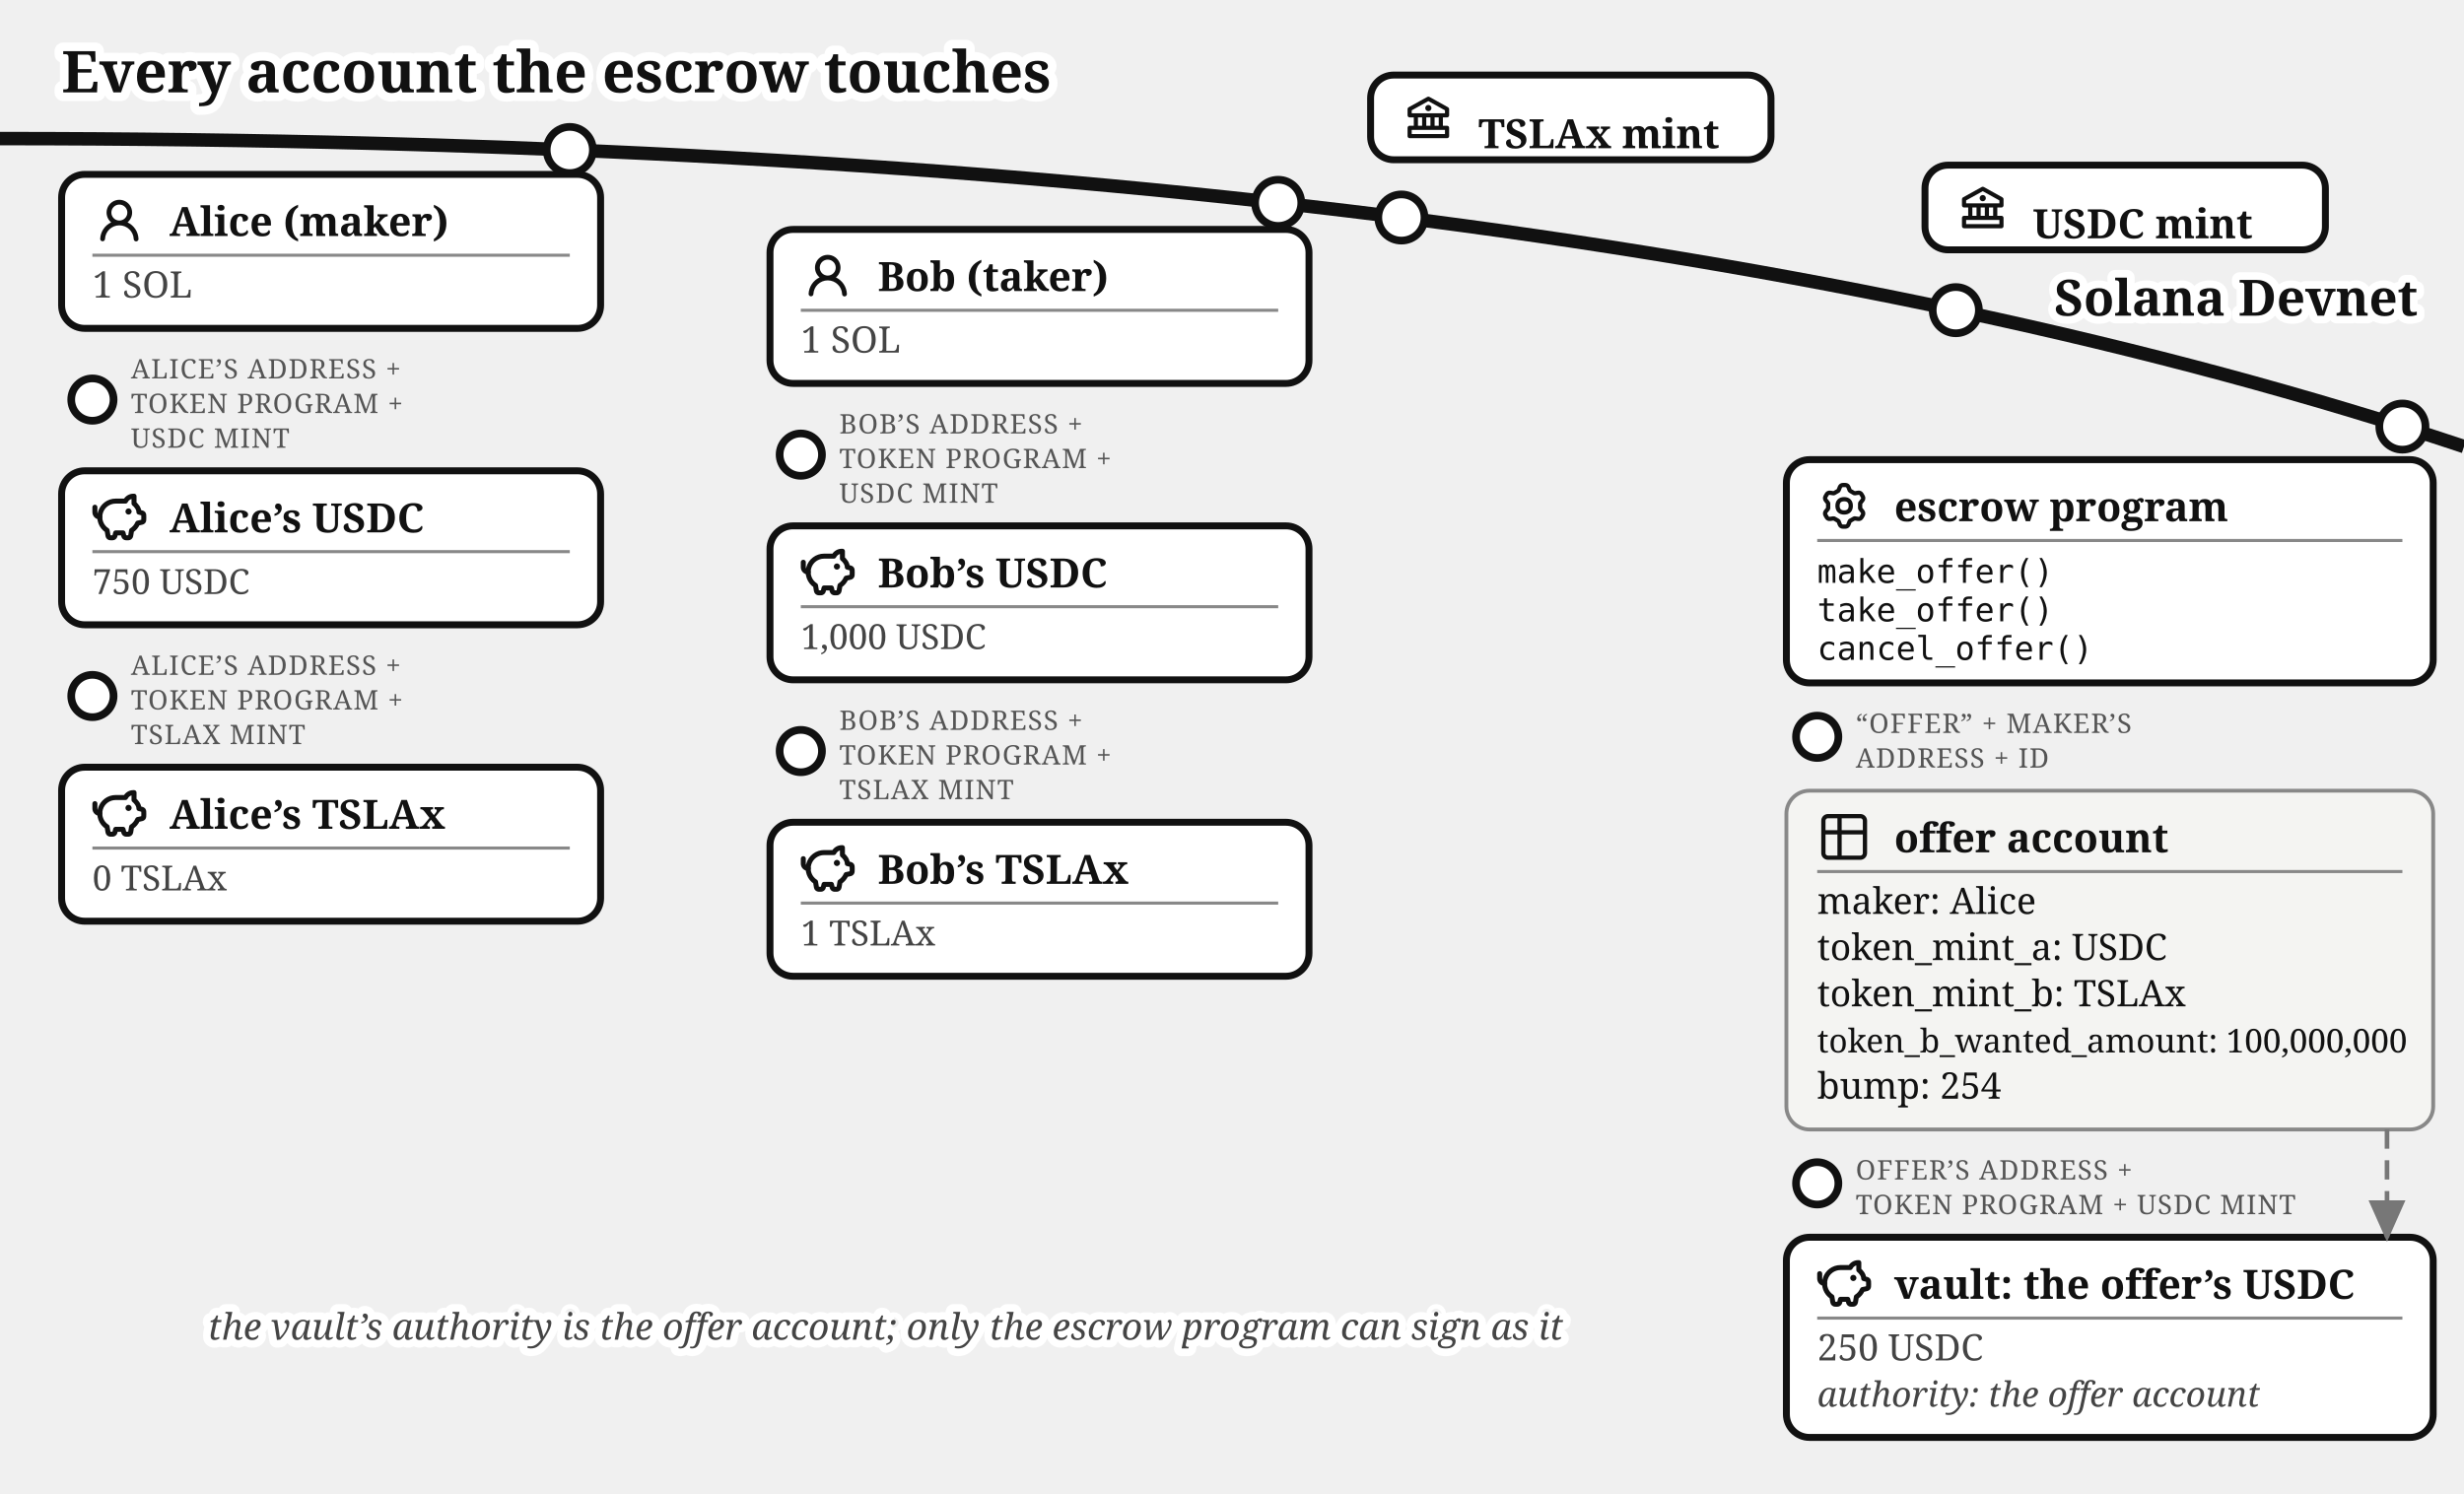
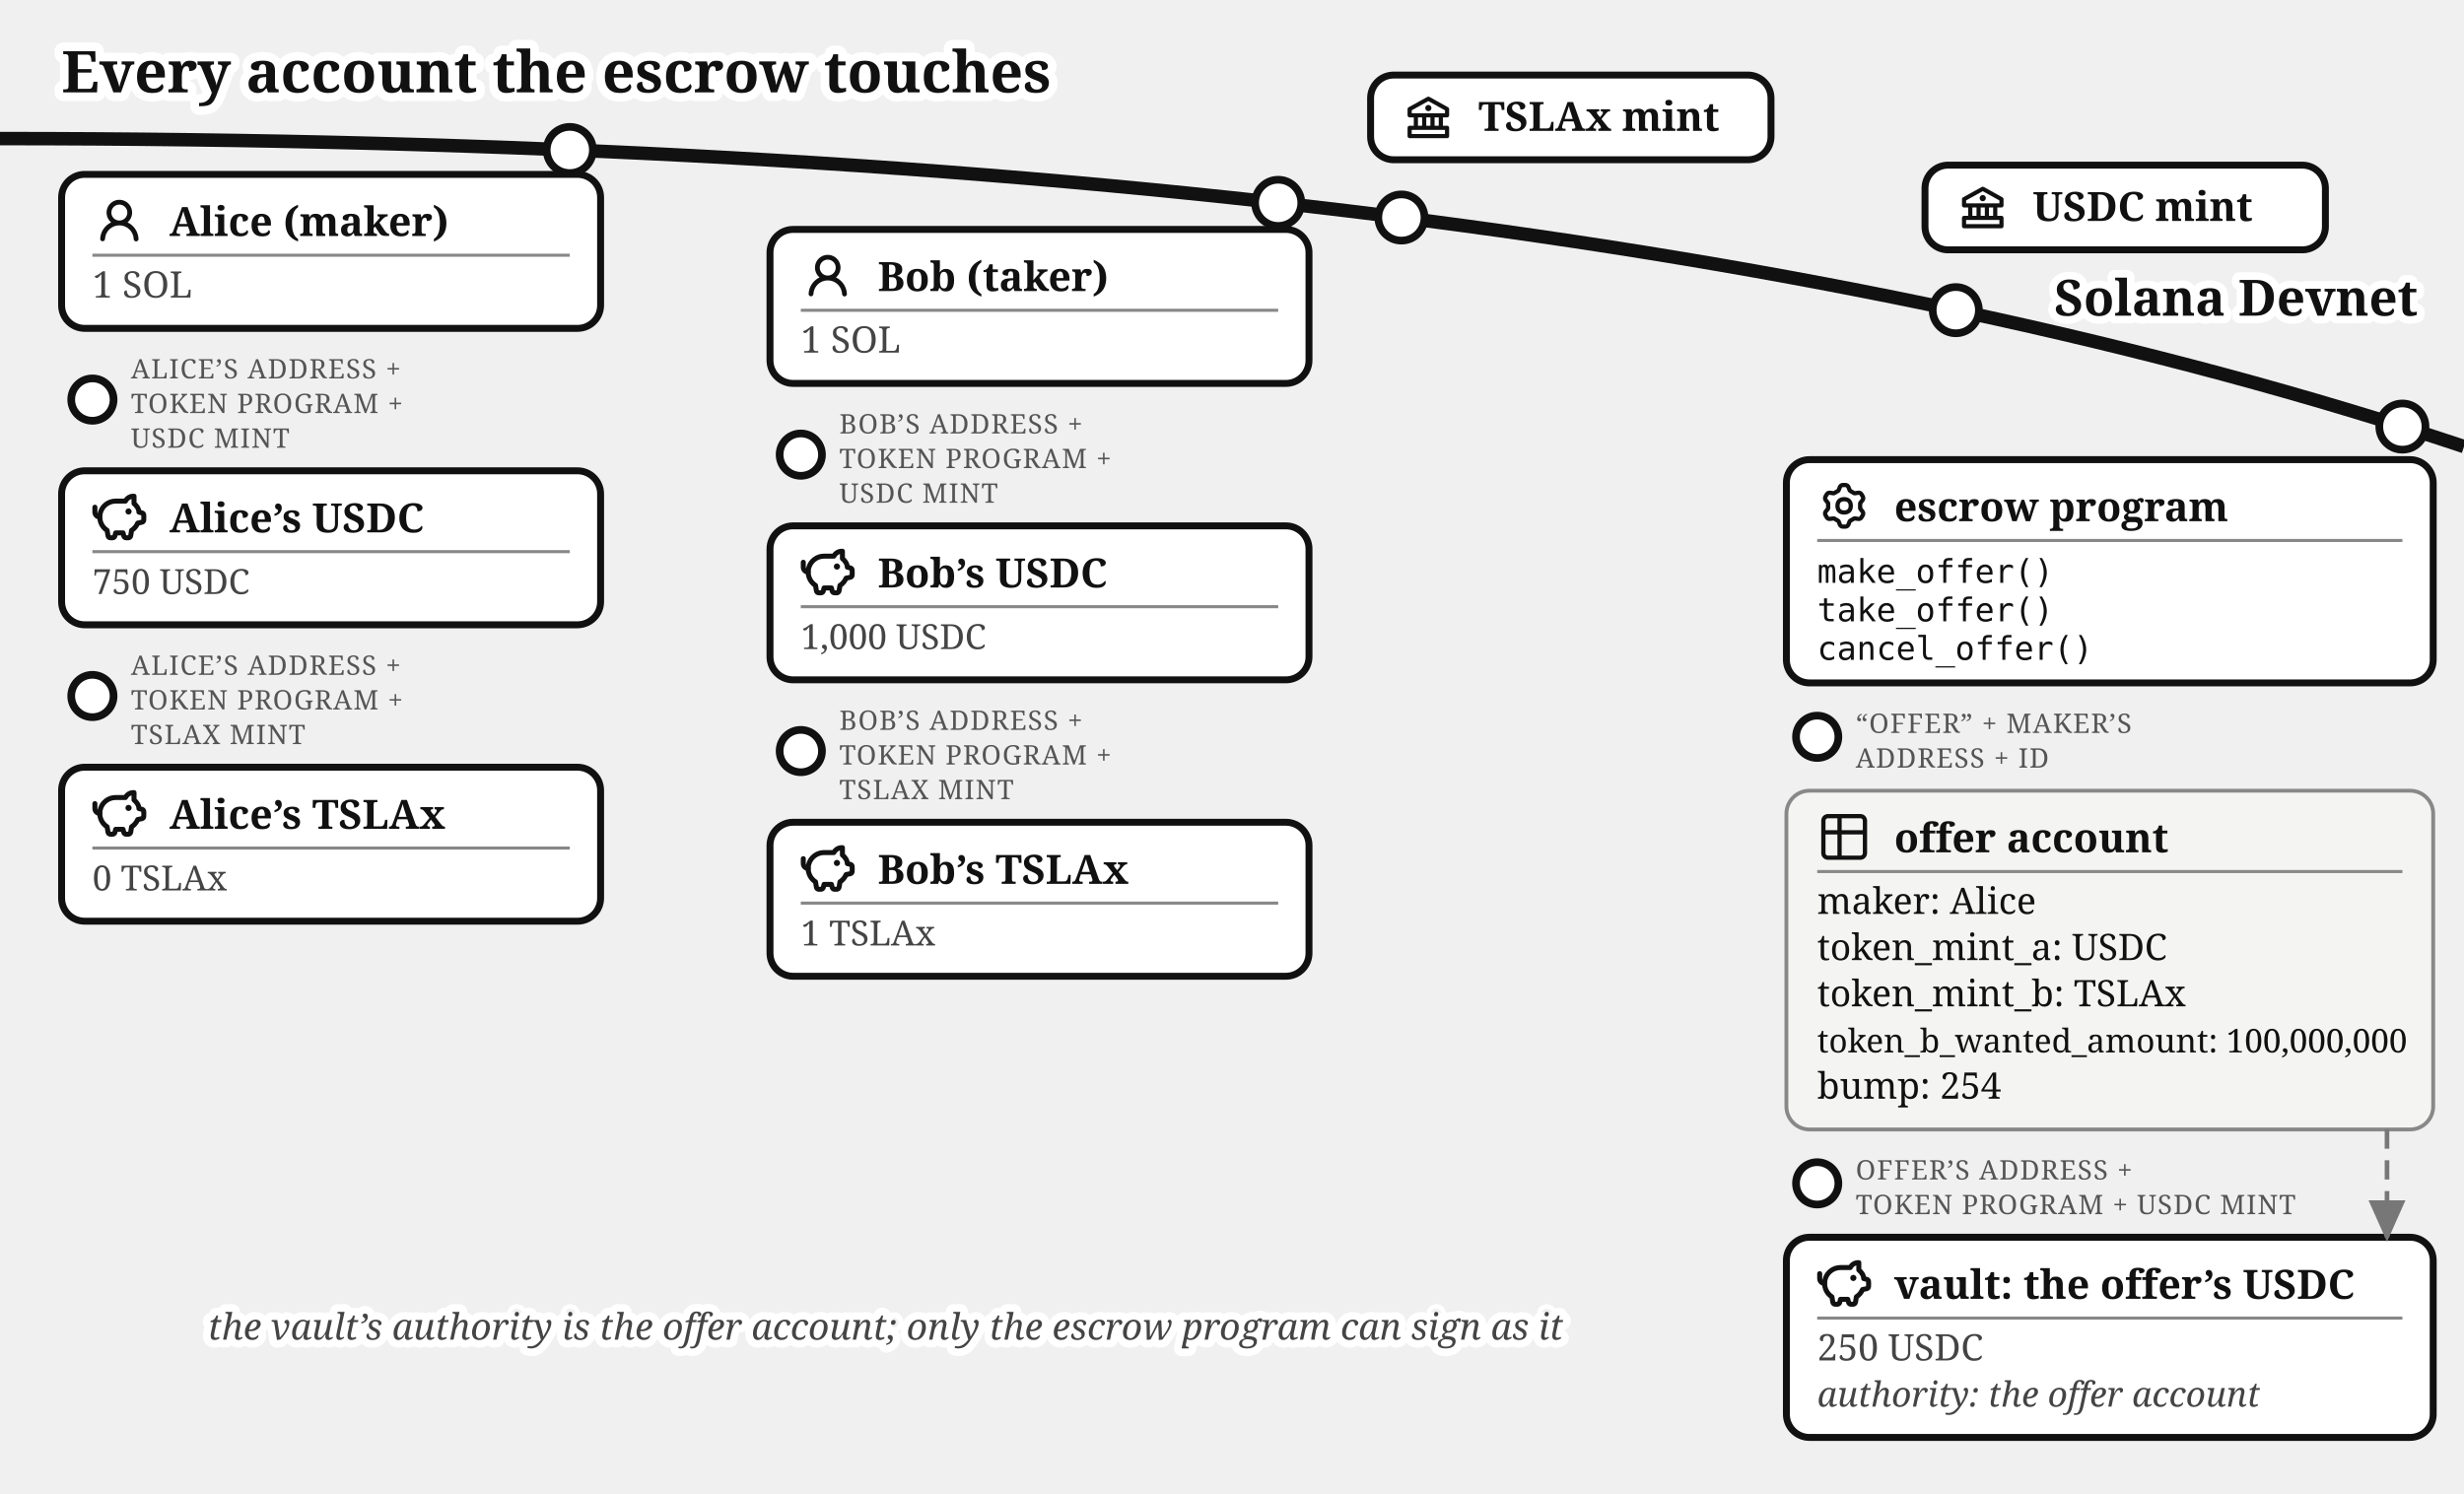
<svg xmlns="http://www.w3.org/2000/svg" viewBox="0 0 640 388" font-family="Gelasio, Georgia, serif" fill="#111">
  <text stroke="#fff" stroke-width="4.5" paint-order="stroke" stroke-linejoin="round" x="16" y="24" font-size="15" font-weight="bold">Every account the escrow touches</text>
  <defs>
    <marker id="escrow-map-arr" markerWidth="9" markerHeight="8" refX="8" refY="4" orient="auto">
      <path d="M0,0 L9,4 L0,8 z" fill="#1e7a3c" />
    </marker>
    <marker id="escrow-map-arrg" markerWidth="9" markerHeight="8" refX="8" refY="4" orient="auto">
      <path d="M0,0 L9,4 L0,8 z" fill="#777" />
    </marker>
  </defs>
  <path d="M 0,36 Q 400,36 640,116" fill="none" stroke="#111" stroke-width="3.5" />
  <text stroke="#fff" stroke-width="4" paint-order="stroke" stroke-linejoin="round" x="628" y="82" font-size="13" font-weight="bold" text-anchor="end">Solana Devnet</text>
  <g>
    <circle cx="364" cy="56.5" r="6" fill="#fff" stroke="#111" stroke-width="2" />
    <rect x="356" y="19.5" width="104" height="22" rx="6" fill="#fff" stroke="#111" stroke-width="1.8" />
    <g transform="translate(364,23.5)">
      <g transform="translate(0.52,0.519) scale(0.54)" fill="#111">
        <path d="m21.49 7.13l-9-5a.99.99 0 0 0-.97 0l-9.01 5C2.19 7.31 2 7.64 2 8v3c0 .55.45 1 1 1h2v4H3c-.55 0-1 .45-1 1v4c0 .55.45 1 1 1h18c.55 0 1-.45 1-1v-4c0-.55-.45-1-1-1h-2v-4h2c.55 0 1-.45 1-1V8a1 1 0 0 0-.51-.87M7 12h2v4H7zm6 0v4h-2v-4zm7 6v2H4v-2zm-3-2h-2v-4h2zm3-6H4V8.59l8-4.44l8 4.44z" />
        <path d="M12 6a1.5 1.5 0 1 0 0 3a1.5 1.5 0 1 0 0-3" />
      </g>
    </g>
-     <text x="384" y="38.5" font-size="10.5" font-weight="bold">TSLAx mint</text>
+     <text x="384" y="34" font-size="10.5" font-weight="bold">TSLAx mint</text>
  </g>
  <g>
    <circle cx="508" cy="80.57" r="6" fill="#fff" stroke="#111" stroke-width="2" />
    <rect x="500" y="42.9" width="104" height="22" rx="6" fill="#fff" stroke="#111" stroke-width="1.8" />
    <g transform="translate(508,46.9)">
      <g transform="translate(0.52,0.519) scale(0.54)" fill="#111">
        <path d="m21.49 7.13l-9-5a.99.99 0 0 0-.97 0l-9.01 5C2.19 7.31 2 7.64 2 8v3c0 .55.45 1 1 1h2v4H3c-.55 0-1 .45-1 1v4c0 .55.45 1 1 1h18c.55 0 1-.45 1-1v-4c0-.55-.45-1-1-1h-2v-4h2c.55 0 1-.45 1-1V8a1 1 0 0 0-.51-.87M7 12h2v4H7zm6 0v4h-2v-4zm7 6v2H4v-2zm-3-2h-2v-4h2zm3-6H4V8.59l8-4.44l8 4.44z" />
        <path d="M12 6a1.5 1.5 0 1 0 0 3a1.5 1.5 0 1 0 0-3" />
      </g>
    </g>
-     <text x="528" y="61.9" font-size="10.5" font-weight="bold">USDC mint</text>
+     <text x="528" y="57.4" font-size="10.5" font-weight="bold">USDC mint</text>
  </g>
  <g>
    <circle cx="148" cy="38.96" r="6" fill="#fff" stroke="#111" stroke-width="2" />
    <rect x="16" y="45.3" width="140" height="40" rx="6" fill="#fff" stroke="#111" stroke-width="1.8" />
    <g transform="translate(24,50.3)">
      <g transform="translate(0.36,0.767) scale(0.8301)" fill="#111">
        <path d="M10.561 8.073a6 6 0 0 1 3.432 5.142a.75.75 0 1 1-1.498.07a4.5 4.5 0 0 0-8.99 0a.75.75 0 0 1-1.498-.07a6 6 0 0 1 3.431-5.142a3.999 3.999 0 1 1 5.123 0M10.5 5a2.5 2.5 0 1 0-5 0a2.5 2.5 0 0 0 5 0" />
      </g>
    </g>
    <text x="44" y="61.3" font-size="10.5" font-weight="bold">Alice (maker)</text>
    <line x1="24" y1="66.3" x2="148" y2="66.3" stroke="#888" stroke-width="0.8" />
    <text x="24" y="77.3" font-size="9.5" fill="#444">1 SOL</text>
  </g>
  <g>
    <circle cx="24" cy="103.8" r="5.5" fill="#fff" stroke="#111" stroke-width="2" />
    <text x="34" y="98.3" font-size="7" letter-spacing="0.3" fill="#555">ALICE’S ADDRESS +</text>
    <text x="34" y="107.3" font-size="7" letter-spacing="0.3" fill="#555">TOKEN PROGRAM +</text>
    <text x="34" y="116.3" font-size="7" letter-spacing="0.3" fill="#555">USDC MINT</text>
    <rect x="16" y="122.3" width="140" height="40" rx="6" fill="#fff" stroke="#111" stroke-width="1.8" />
    <g transform="translate(24,127.3)">
      <g transform="translate(-0.624,-0.624) scale(0.6353)" fill="none" stroke="#111" stroke-linecap="round" stroke-linejoin="round" stroke-width="2.047">
        <path d="M14.5 5.5h-4A6.5 6.5 0 0 0 7 17.478l.288 1.738c.07.423.105.635.202.798a1 1 0 0 0 .49.416c.178.07.392.07.822.07c.397 0 .596 0 .764-.062a1 1 0 0 0 .479-.374c.1-.148.15-.34.246-.727l.209-.837h3l.21.837c.096.386.144.58.245.727a1 1 0 0 0 .479.374c.168.062.367.062.764.062c.43 0 .644 0 .821-.07a1 1 0 0 0 .49-.416c.098-.163.133-.375.203-.798L17 17.478a6.5 6.5 0 0 0 2.502-2.978l.89-.178c.77-.154 1.155-.231 1.381-.508c.227-.276.227-.669.227-1.453v-.3c0-.75 0-1.124-.212-1.396c-.212-.27-.575-.362-1.303-.544L20 10c0-1.5-1.167-2.833-2-3.5v-3h-.264c-1.37 0-2.623.774-3.236 2" />
        <path d="M15.875 9.75h-.125m.25 0a.25.25 0 1 1-.5 0a.25.25 0 0 1 .5 0M2 8v2a2 2 0 0 0 2 2" />
      </g>
    </g>
    <text x="44" y="138.3" font-size="10.5" font-weight="bold">Alice’s USDC</text>
    <line x1="24" y1="143.3" x2="148" y2="143.3" stroke="#888" stroke-width="0.8" />
    <text x="24" y="154.3" font-size="9" fill="#444">750 USDC</text>
  </g>
  <g>
    <circle cx="24" cy="180.8" r="5.5" fill="#fff" stroke="#111" stroke-width="2" />
    <text x="34" y="175.3" font-size="7" letter-spacing="0.3" fill="#555">ALICE’S ADDRESS +</text>
    <text x="34" y="184.3" font-size="7" letter-spacing="0.3" fill="#555">TOKEN PROGRAM +</text>
    <text x="34" y="193.3" font-size="7" letter-spacing="0.3" fill="#555">TSLAX MINT</text>
    <rect x="16" y="199.3" width="140" height="40" rx="6" fill="#fff" stroke="#111" stroke-width="1.8" />
    <g transform="translate(24,204.3)">
      <g transform="translate(-0.624,-0.624) scale(0.6353)" fill="none" stroke="#111" stroke-linecap="round" stroke-linejoin="round" stroke-width="2.047">
        <path d="M14.5 5.5h-4A6.5 6.5 0 0 0 7 17.478l.288 1.738c.07.423.105.635.202.798a1 1 0 0 0 .49.416c.178.07.392.07.822.07c.397 0 .596 0 .764-.062a1 1 0 0 0 .479-.374c.1-.148.15-.34.246-.727l.209-.837h3l.21.837c.096.386.144.58.245.727a1 1 0 0 0 .479.374c.168.062.367.062.764.062c.43 0 .644 0 .821-.07a1 1 0 0 0 .49-.416c.098-.163.133-.375.203-.798L17 17.478a6.5 6.5 0 0 0 2.502-2.978l.89-.178c.77-.154 1.155-.231 1.381-.508c.227-.276.227-.669.227-1.453v-.3c0-.75 0-1.124-.212-1.396c-.212-.27-.575-.362-1.303-.544L20 10c0-1.5-1.167-2.833-2-3.5v-3h-.264c-1.37 0-2.623.774-3.236 2" />
        <path d="M15.875 9.75h-.125m.25 0a.25.25 0 1 1-.5 0a.25.25 0 0 1 .5 0M2 8v2a2 2 0 0 0 2 2" />
      </g>
    </g>
    <text x="44" y="215.3" font-size="10.5" font-weight="bold">Alice’s TSLAx</text>
    <line x1="24" y1="220.3" x2="148" y2="220.3" stroke="#888" stroke-width="0.8" />
    <text x="24" y="231.3" font-size="9" fill="#444">0 TSLAx</text>
  </g>
  <g>
    <circle cx="332" cy="52.69" r="6" fill="#fff" stroke="#111" stroke-width="2" />
    <rect x="200" y="59.6" width="140" height="40" rx="6" fill="#fff" stroke="#111" stroke-width="1.8" />
    <g transform="translate(208,64.6)">
      <g transform="translate(0.36,0.767) scale(0.8301)" fill="#111">
        <path d="M10.561 8.073a6 6 0 0 1 3.432 5.142a.75.75 0 1 1-1.498.07a4.5 4.5 0 0 0-8.99 0a.75.75 0 0 1-1.498-.07a6 6 0 0 1 3.431-5.142a3.999 3.999 0 1 1 5.123 0M10.5 5a2.5 2.5 0 1 0-5 0a2.5 2.5 0 0 0 5 0" />
      </g>
    </g>
    <text x="228" y="75.6" font-size="10.5" font-weight="bold">Bob (taker)</text>
    <line x1="208" y1="80.6" x2="332" y2="80.6" stroke="#888" stroke-width="0.8" />
    <text x="208" y="91.6" font-size="9.5" fill="#444">1 SOL</text>
  </g>
  <g>
    <circle cx="208" cy="118.1" r="5.5" fill="#fff" stroke="#111" stroke-width="2" />
    <text x="218" y="112.6" font-size="7" letter-spacing="0.3" fill="#555">BOB’S ADDRESS +</text>
    <text x="218" y="121.6" font-size="7" letter-spacing="0.3" fill="#555">TOKEN PROGRAM +</text>
    <text x="218" y="130.6" font-size="7" letter-spacing="0.3" fill="#555">USDC MINT</text>
    <rect x="200" y="136.6" width="140" height="40" rx="6" fill="#fff" stroke="#111" stroke-width="1.8" />
    <g transform="translate(208,141.6)">
      <g transform="translate(-0.624,-0.624) scale(0.6353)" fill="none" stroke="#111" stroke-linecap="round" stroke-linejoin="round" stroke-width="2.047">
        <path d="M14.5 5.5h-4A6.5 6.5 0 0 0 7 17.478l.288 1.738c.07.423.105.635.202.798a1 1 0 0 0 .49.416c.178.07.392.07.822.07c.397 0 .596 0 .764-.062a1 1 0 0 0 .479-.374c.1-.148.15-.34.246-.727l.209-.837h3l.21.837c.096.386.144.58.245.727a1 1 0 0 0 .479.374c.168.062.367.062.764.062c.43 0 .644 0 .821-.07a1 1 0 0 0 .49-.416c.098-.163.133-.375.203-.798L17 17.478a6.5 6.5 0 0 0 2.502-2.978l.89-.178c.77-.154 1.155-.231 1.381-.508c.227-.276.227-.669.227-1.453v-.3c0-.75 0-1.124-.212-1.396c-.212-.27-.575-.362-1.303-.544L20 10c0-1.5-1.167-2.833-2-3.5v-3h-.264c-1.37 0-2.623.774-3.236 2" />
        <path d="M15.875 9.75h-.125m.25 0a.25.25 0 1 1-.5 0a.25.25 0 0 1 .5 0M2 8v2a2 2 0 0 0 2 2" />
      </g>
    </g>
    <text x="228" y="152.6" font-size="10.5" font-weight="bold">Bob’s USDC</text>
    <line x1="208" y1="157.6" x2="332" y2="157.6" stroke="#888" stroke-width="0.8" />
    <text x="208" y="168.6" font-size="9" fill="#444">1,000 USDC</text>
  </g>
  <g>
    <circle cx="208" cy="195.1" r="5.5" fill="#fff" stroke="#111" stroke-width="2" />
    <text x="218" y="189.6" font-size="7" letter-spacing="0.3" fill="#555">BOB’S ADDRESS +</text>
    <text x="218" y="198.6" font-size="7" letter-spacing="0.3" fill="#555">TOKEN PROGRAM +</text>
    <text x="218" y="207.6" font-size="7" letter-spacing="0.3" fill="#555">TSLAX MINT</text>
    <rect x="200" y="213.6" width="140" height="40" rx="6" fill="#fff" stroke="#111" stroke-width="1.8" />
    <g transform="translate(208,218.6)">
      <g transform="translate(-0.624,-0.624) scale(0.6353)" fill="none" stroke="#111" stroke-linecap="round" stroke-linejoin="round" stroke-width="2.047">
        <path d="M14.5 5.5h-4A6.5 6.5 0 0 0 7 17.478l.288 1.738c.07.423.105.635.202.798a1 1 0 0 0 .49.416c.178.07.392.07.822.07c.397 0 .596 0 .764-.062a1 1 0 0 0 .479-.374c.1-.148.15-.34.246-.727l.209-.837h3l.21.837c.096.386.144.58.245.727a1 1 0 0 0 .479.374c.168.062.367.062.764.062c.43 0 .644 0 .821-.07a1 1 0 0 0 .49-.416c.098-.163.133-.375.203-.798L17 17.478a6.5 6.5 0 0 0 2.502-2.978l.89-.178c.77-.154 1.155-.231 1.381-.508c.227-.276.227-.669.227-1.453v-.3c0-.75 0-1.124-.212-1.396c-.212-.27-.575-.362-1.303-.544L20 10c0-1.5-1.167-2.833-2-3.5v-3h-.264c-1.37 0-2.623.774-3.236 2" />
        <path d="M15.875 9.75h-.125m.25 0a.25.25 0 1 1-.5 0a.25.25 0 0 1 .5 0M2 8v2a2 2 0 0 0 2 2" />
      </g>
    </g>
    <text x="228" y="229.6" font-size="10.5" font-weight="bold">Bob’s TSLAx</text>
    <line x1="208" y1="234.6" x2="332" y2="234.6" stroke="#888" stroke-width="0.8" />
    <text x="208" y="245.6" font-size="9" fill="#444">1 TSLAx</text>
  </g>
  <g>
    <circle cx="624" cy="110.81" r="6" fill="#fff" stroke="#111" stroke-width="2" />
    <rect x="464" y="119.4" width="168" height="58" rx="6" fill="#fff" stroke="#111" stroke-width="1.8" />
    <g transform="translate(472,124.4)">
      <g transform="translate(0.951,0.952) scale(0.864)" fill="none" stroke="#111" stroke-linecap="round" stroke-linejoin="round" stroke-width="1.28">
        <path d="M11.808 7.727c0 .05.017.1.048.14l.667.84a.96.96 0 0 1 .082 1.08l-.392.676a.96.96 0 0 1-.975.47l-1.063-.16a.23.23 0 0 0-.145.027l-1.26.727a.23.23 0 0 0-.096.112l-.392 1a.96.96 0 0 1-.893.611h-.782a.96.96 0 0 1-.893-.61l-.392-1a.23.23 0 0 0-.096-.113L3.967 10.8a.23.23 0 0 0-.145-.028l-1.063.162a.96.96 0 0 1-.976-.47l-.39-.677a.96.96 0 0 1 .08-1.08l.67-.84a.22.22 0 0 0 .05-.14V6.273c0-.05-.018-.1-.05-.14l-.67-.84a.96.96 0 0 1-.08-1.08l.39-.676a.96.96 0 0 1 .976-.47l1.06.16a.23.23 0 0 0 .145-.027l1.262-.73a.23.23 0 0 0 .096-.113l.394-.996A.96.96 0 0 1 6.61.75h.784a.96.96 0 0 1 .893.61l.392.997q.028.075.096.116l1.26.727a.23.23 0 0 0 .145.028l1.062-.162a.96.96 0 0 1 .976.47l.391.677a.96.96 0 0 1-.081 1.08l-.67.84a.22.22 0 0 0-.049.14v1.454Z" />
        <path d="M7 8.996c1.277 0 1.996-.719 1.996-1.996S8.277 5.004 7 5.004S5.004 5.723 5.004 7S5.723 8.996 7 8.996" />
      </g>
    </g>
    <text x="492" y="135.4" font-size="10.5" font-weight="bold">escrow program</text>
    <line x1="472" y1="140.4" x2="624" y2="140.4" stroke="#888" stroke-width="0.8" />
    <text x="472" y="151.4" font-size="8.5" font-family="'DejaVu Sans Mono', Menlo, monospace">make_offer()</text>
    <text x="472" y="161.4" font-size="8.5" font-family="'DejaVu Sans Mono', Menlo, monospace">take_offer()</text>
    <text x="472" y="171.4" font-size="8.5" font-family="'DejaVu Sans Mono', Menlo, monospace">cancel_offer()</text>
  </g>
  <g>
    <circle cx="472" cy="191.4" r="5.5" fill="#fff" stroke="#111" stroke-width="2" />
    <text x="482" y="190.4" font-size="7" letter-spacing="0.3" fill="#555">“OFFER” + MAKER’S</text>
    <text x="482" y="199.4" font-size="7" letter-spacing="0.3" fill="#555">ADDRESS + ID</text>
    <rect x="464" y="205.4" width="168" height="88" rx="6" fill="#f4f4f2" stroke="#888" />
    <g transform="translate(472,210.4)">
      <g transform="translate(-0.195,-0.195) scale(0.6)" fill="none" stroke="#111" stroke-linecap="round" stroke-linejoin="round" stroke-width="1.843">
        <path d="M3 5a2 2 0 0 1 2-2h14a2 2 0 0 1 2 2v14a2 2 0 0 1-2 2H5a2 2 0 0 1-2-2zm0 5h18M10 3v18" />
      </g>
    </g>
    <text x="492" y="221.4" font-size="10.5" font-weight="bold">offer account</text>
    <line x1="472" y1="226.4" x2="624" y2="226.4" stroke="#888" stroke-width="0.8" />
    <text x="472" y="237.4" font-size="9.5">maker: Alice</text>
    <text x="472" y="249.4" font-size="9.5">token_mint_a: USDC</text>
    <text x="472" y="261.4" font-size="9.5">token_mint_b: TSLAx</text>
    <text x="472" y="273.4" font-size="8.5">token_b_wanted_amount: 100,000,000</text>
    <text x="472" y="285.4" font-size="9.5">bump: 254</text>
  </g>
  <g>
    <circle cx="472" cy="307.4" r="5.5" fill="#fff" stroke="#111" stroke-width="2" />
    <text x="482" y="306.4" font-size="7" letter-spacing="0.3" fill="#555">OFFER’S ADDRESS +</text>
    <text x="482" y="315.4" font-size="7" letter-spacing="0.3" fill="#555">TOKEN PROGRAM + USDC MINT</text>
    <rect x="464" y="321.4" width="168" height="52" rx="6" fill="#fff" stroke="#111" stroke-width="1.8" />
    <g transform="translate(472,326.4)">
      <g transform="translate(-0.624,-0.624) scale(0.6353)" fill="none" stroke="#111" stroke-linecap="round" stroke-linejoin="round" stroke-width="2.047">
        <path d="M14.5 5.5h-4A6.5 6.5 0 0 0 7 17.478l.288 1.738c.07.423.105.635.202.798a1 1 0 0 0 .49.416c.178.07.392.07.822.07c.397 0 .596 0 .764-.062a1 1 0 0 0 .479-.374c.1-.148.15-.34.246-.727l.209-.837h3l.21.837c.096.386.144.58.245.727a1 1 0 0 0 .479.374c.168.062.367.062.764.062c.43 0 .644 0 .821-.07a1 1 0 0 0 .49-.416c.098-.163.133-.375.203-.798L17 17.478a6.5 6.5 0 0 0 2.502-2.978l.89-.178c.77-.154 1.155-.231 1.381-.508c.227-.276.227-.669.227-1.453v-.3c0-.75 0-1.124-.212-1.396c-.212-.27-.575-.362-1.303-.544L20 10c0-1.5-1.167-2.833-2-3.5v-3h-.264c-1.37 0-2.623.774-3.236 2" />
        <path d="M15.875 9.75h-.125m.25 0a.25.25 0 1 1-.5 0a.25.25 0 0 1 .5 0M2 8v2a2 2 0 0 0 2 2" />
      </g>
    </g>
    <text x="492" y="337.4" font-size="10.5" font-weight="bold">vault: the offer’s USDC</text>
    <line x1="472" y1="342.4" x2="624" y2="342.4" stroke="#888" stroke-width="0.8" />
    <text x="472" y="353.4" font-size="9.5" fill="#444">250 USDC</text>
    <text x="472" y="365.4" font-size="9" font-style="italic" fill="#444">authority: the offer account</text>
  </g>
  <path d="M 620,293.4 L 620,321.4" fill="none" stroke="#777" stroke-width="1.2" stroke-dasharray="5 3" marker-end="url(#escrow-map-arrg)" />
  <text stroke="#fff" stroke-width="4" paint-order="stroke" stroke-linejoin="round" x="230" y="348" font-size="9.5" fill="#444" font-style="italic" text-anchor="middle">the vault’s authority is the offer account; only the escrow program can sign as it</text>
</svg>
